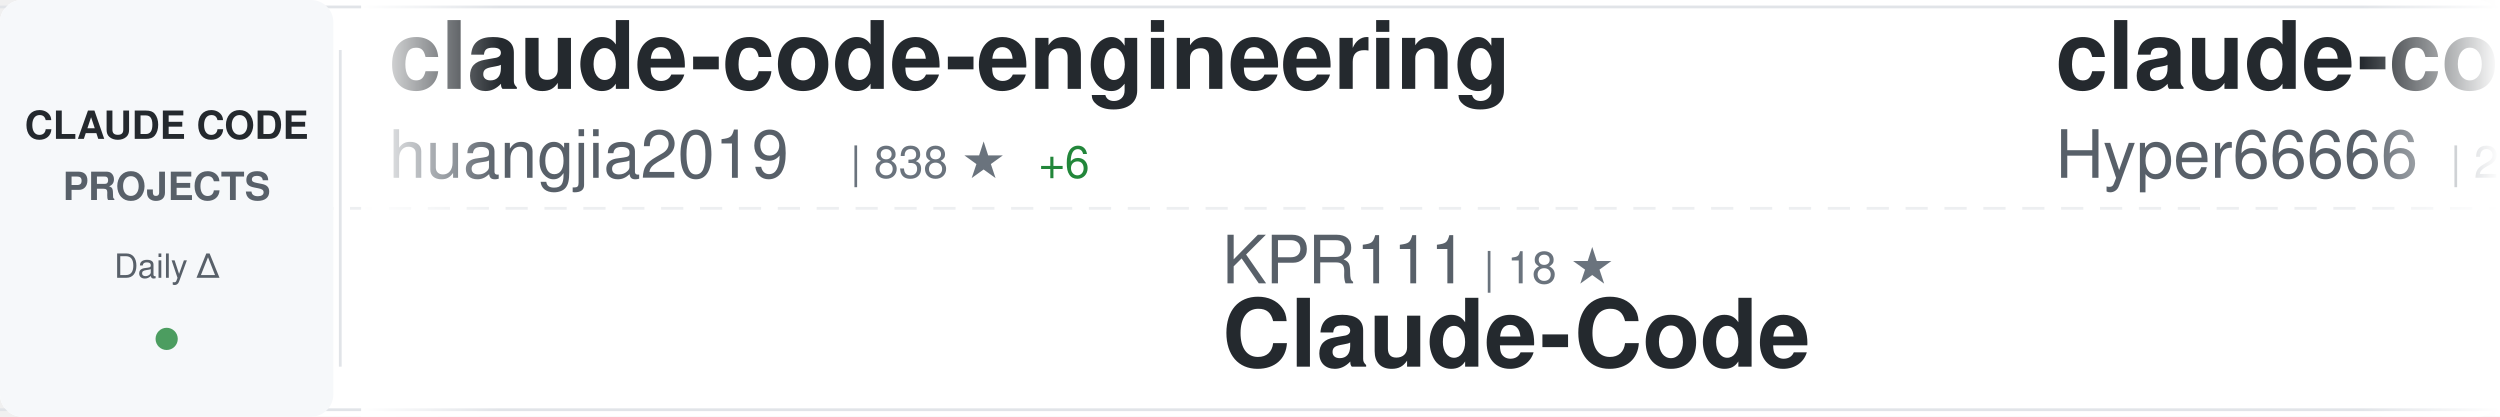
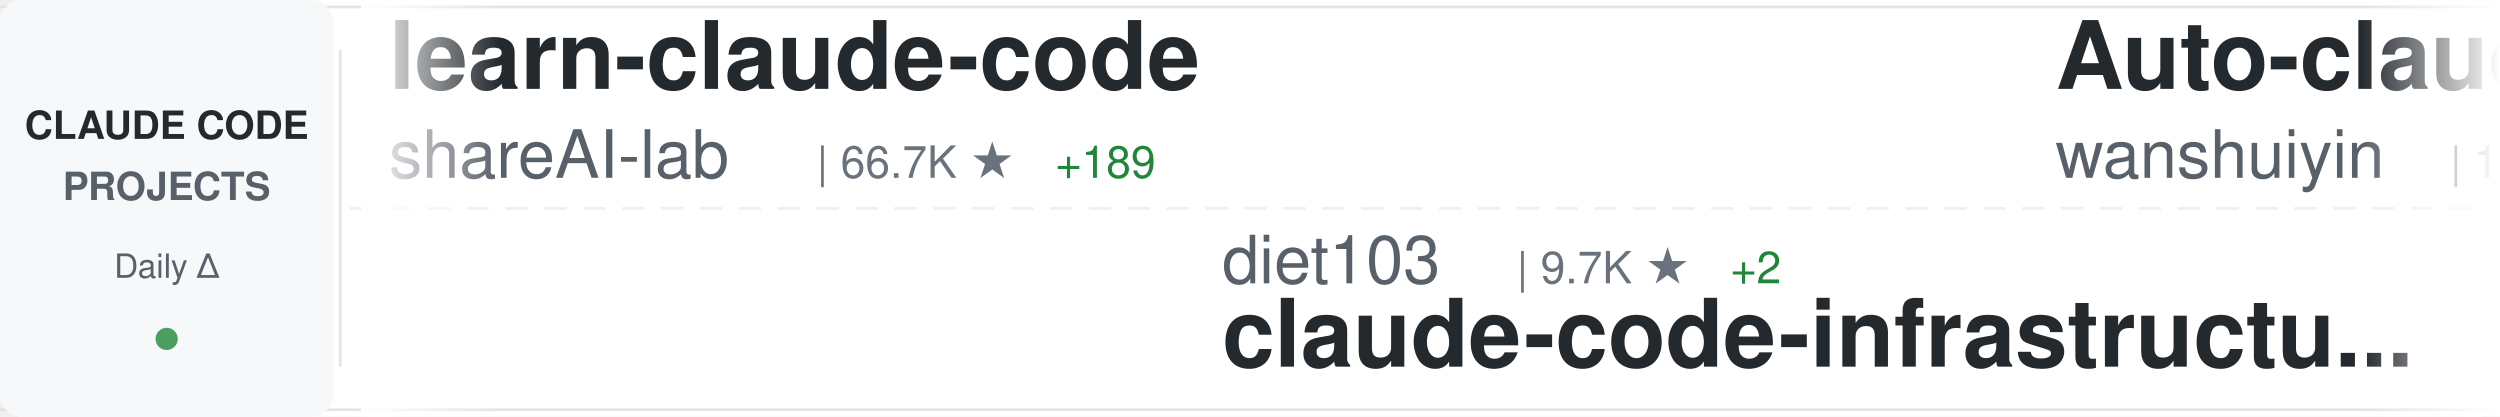
<svg xmlns="http://www.w3.org/2000/svg" width="900" height="150">
  <defs>
    <linearGradient id="awesomeLeftFade" x1="0%" y1="0%" x2="100%" y2="0%">
      <stop offset="0%" style="stop-color:#ffffff;stop-opacity:1" />
      <stop offset="100%" style="stop-color:#ffffff;stop-opacity:0" />
    </linearGradient>
    <linearGradient id="awesomeRightFade" x1="0%" y1="0%" x2="100%" y2="0%">
      <stop offset="0%" style="stop-color:#ffffff;stop-opacity:0" />
      <stop offset="100%" style="stop-color:#ffffff;stop-opacity:1" />
    </linearGradient>
  </defs>
  <rect width="900" height="150" fill="#ffffff" rx="8" />
  <rect x="0" y="2" width="900" height="1" fill="#e1e4e8" />
  <rect x="0" y="147" width="900" height="1" fill="#e1e4e8" />
  <line x1="0" y1="75" x2="900" y2="75" stroke="#e1e4e8" stroke-width="1" stroke-dasharray="8 6" opacity="0.6" />
  <rect x="0" y="0" width="120" height="150" fill="#f6f8fa" rx="8" />
  <text x="60" y="50" font-family="-apple-system, BlinkMacSystemFont, 'Segoe UI', Helvetica, Arial, sans-serif" font-size="14" font-weight="600" fill="#24292e" text-anchor="middle">CLAUDE CODE</text>
  <text x="60" y="72" font-family="-apple-system, BlinkMacSystemFont, 'Segoe UI', Helvetica, Arial, sans-serif" font-size="14" font-weight="600" fill="#586069" text-anchor="middle">PROJECTS</text>
  <text x="60" y="100" font-family="-apple-system, BlinkMacSystemFont, 'Segoe UI', Helvetica, Arial, sans-serif" font-size="12" font-weight="500" fill="#586069" text-anchor="middle">Daily Δ</text>
  <circle cx="60" cy="122" r="4" fill="#22863a" opacity="0.8" />
  <rect x="122" y="18" width="1" height="114" fill="#e1e4e8" />
  <clipPath id="awesomeTickerClip">
    <rect x="130" y="0" width="770" height="150" />
  </clipPath>
  <g clip-path="url(#awesomeTickerClip)">
    <g id="awesomeTickerItems">
      <animateTransform attributeName="transform" attributeType="XML" type="translate" from="0 0" to="-3000 0" dur="54s" repeatCount="indefinite" />
      <g transform="translate(0, 0)">
-         <text x="140" y="32" font-family="-apple-system, BlinkMacSystemFont, 'Segoe UI', Helvetica, Arial, sans-serif" font-size="34" font-weight="600" fill="#24292e">claude-code-engineering</text>
-         <text x="140" y="64" font-family="-apple-system, BlinkMacSystemFont, 'Segoe UI', Helvetica, Arial, sans-serif" font-size="24" font-weight="400" fill="#586069">huangjia2019</text>
-         <text x="306" y="64" font-family="-apple-system, BlinkMacSystemFont, 'Segoe UI', Helvetica, Arial, sans-serif" font-size="16" font-weight="500" fill="#6a737d">| 838 ★</text>
-         <text x="374" y="64" font-family="-apple-system, BlinkMacSystemFont, 'Segoe UI', Helvetica, Arial, sans-serif" font-size="16" font-weight="500" fill="#22863a"> +6</text>
+         <text x="140" y="32" font-family="-apple-system, BlinkMacSystemFont, 'Segoe UI', Helvetica, Arial, sans-serif" font-size="34" font-weight="600" fill="#24292e">learn-claude-code</text>
+         <text x="140" y="64" font-family="-apple-system, BlinkMacSystemFont, 'Segoe UI', Helvetica, Arial, sans-serif" font-size="24" font-weight="400" fill="#586069">shareAI-lab</text>
+         <text x="294" y="64" font-family="-apple-system, BlinkMacSystemFont, 'Segoe UI', Helvetica, Arial, sans-serif" font-size="16" font-weight="500" fill="#6a737d">| 66.7K ★</text>
+         <text x="380" y="64" font-family="-apple-system, BlinkMacSystemFont, 'Segoe UI', Helvetica, Arial, sans-serif" font-size="16" font-weight="500" fill="#22863a"> +189</text>
      </g>
      <g transform="translate(300, 0)">
-         <text x="140" y="102" font-family="-apple-system, BlinkMacSystemFont, 'Segoe UI', Helvetica, Arial, sans-serif" font-size="24" font-weight="400" fill="#586069">KPR111</text>
-         <text x="234" y="102" font-family="-apple-system, BlinkMacSystemFont, 'Segoe UI', Helvetica, Arial, sans-serif" font-size="16" font-weight="500" fill="#6a737d">| 18 ★</text>
-         <text x="140" y="132" font-family="-apple-system, BlinkMacSystemFont, 'Segoe UI', Helvetica, Arial, sans-serif" font-size="34" font-weight="600" fill="#24292e">Claude-Code</text>
+         <text x="140" y="102" font-family="-apple-system, BlinkMacSystemFont, 'Segoe UI', Helvetica, Arial, sans-serif" font-size="24" font-weight="400" fill="#586069">diet103</text>
+         <text x="246" y="102" font-family="-apple-system, BlinkMacSystemFont, 'Segoe UI', Helvetica, Arial, sans-serif" font-size="16" font-weight="500" fill="#6a737d">| 9.7K ★</text>
+         <text x="323" y="102" font-family="-apple-system, BlinkMacSystemFont, 'Segoe UI', Helvetica, Arial, sans-serif" font-size="16" font-weight="500" fill="#22863a"> +2</text>
+         <text x="140" y="132" font-family="-apple-system, BlinkMacSystemFont, 'Segoe UI', Helvetica, Arial, sans-serif" font-size="34" font-weight="600" fill="#24292e">claude-code-infrastructu...</text>
      </g>
      <g transform="translate(600, 0)">
-         <text x="140" y="32" font-family="-apple-system, BlinkMacSystemFont, 'Segoe UI', Helvetica, Arial, sans-serif" font-size="34" font-weight="600" fill="#24292e">claude-code-sourcemap</text>
-         <text x="140" y="64" font-family="-apple-system, BlinkMacSystemFont, 'Segoe UI', Helvetica, Arial, sans-serif" font-size="24" font-weight="400" fill="#586069">Hyper66666</text>
-         <text x="282" y="64" font-family="-apple-system, BlinkMacSystemFont, 'Segoe UI', Helvetica, Arial, sans-serif" font-size="16" font-weight="500" fill="#6a737d">| 215 ★</text>
+         <text x="140" y="32" font-family="-apple-system, BlinkMacSystemFont, 'Segoe UI', Helvetica, Arial, sans-serif" font-size="34" font-weight="600" fill="#24292e">Auto-claude-code-researc...</text>
+         <text x="140" y="64" font-family="-apple-system, BlinkMacSystemFont, 'Segoe UI', Helvetica, Arial, sans-serif" font-size="24" font-weight="400" fill="#586069">wanshuiyin</text>
+         <text x="282" y="64" font-family="-apple-system, BlinkMacSystemFont, 'Segoe UI', Helvetica, Arial, sans-serif" font-size="16" font-weight="500" fill="#6a737d">| 12.1K ★</text>
+         <text x="368" y="64" font-family="-apple-system, BlinkMacSystemFont, 'Segoe UI', Helvetica, Arial, sans-serif" font-size="16" font-weight="500" fill="#22863a"> +85</text>
      </g>
      <g transform="translate(900, 0)">
-         <text x="140" y="102" font-family="-apple-system, BlinkMacSystemFont, 'Segoe UI', Helvetica, Arial, sans-serif" font-size="24" font-weight="400" fill="#586069">anthropics</text>
-         <text x="282" y="102" font-family="-apple-system, BlinkMacSystemFont, 'Segoe UI', Helvetica, Arial, sans-serif" font-size="16" font-weight="500" fill="#6a737d">| 8.0K ★</text>
-         <text x="359" y="102" font-family="-apple-system, BlinkMacSystemFont, 'Segoe UI', Helvetica, Arial, sans-serif" font-size="16" font-weight="500" fill="#22863a"> +17</text>
-         <text x="140" y="132" font-family="-apple-system, BlinkMacSystemFont, 'Segoe UI', Helvetica, Arial, sans-serif" font-size="34" font-weight="600" fill="#24292e">claude-code-action</text>
+         <text x="140" y="102" font-family="-apple-system, BlinkMacSystemFont, 'Segoe UI', Helvetica, Arial, sans-serif" font-size="24" font-weight="400" fill="#586069">router-for-me</text>
+         <text x="318" y="102" font-family="-apple-system, BlinkMacSystemFont, 'Segoe UI', Helvetica, Arial, sans-serif" font-size="16" font-weight="500" fill="#6a737d">| 37.6K ★</text>
+         <text x="404" y="102" font-family="-apple-system, BlinkMacSystemFont, 'Segoe UI', Helvetica, Arial, sans-serif" font-size="16" font-weight="500" fill="#22863a"> +102</text>
+         <text x="140" y="132" font-family="-apple-system, BlinkMacSystemFont, 'Segoe UI', Helvetica, Arial, sans-serif" font-size="34" font-weight="600" fill="#24292e">CLIProxyAPI</text>
      </g>
      <g transform="translate(1200, 0)">
-         <text x="140" y="32" font-family="-apple-system, BlinkMacSystemFont, 'Segoe UI', Helvetica, Arial, sans-serif" font-size="34" font-weight="600" fill="#24292e">claude-code-hub</text>
-         <text x="140" y="64" font-family="-apple-system, BlinkMacSystemFont, 'Segoe UI', Helvetica, Arial, sans-serif" font-size="24" font-weight="400" fill="#586069">ding113</text>
-         <text x="246" y="64" font-family="-apple-system, BlinkMacSystemFont, 'Segoe UI', Helvetica, Arial, sans-serif" font-size="16" font-weight="500" fill="#6a737d">| 3.1K ★</text>
-         <text x="323" y="64" font-family="-apple-system, BlinkMacSystemFont, 'Segoe UI', Helvetica, Arial, sans-serif" font-size="16" font-weight="500" fill="#22863a"> +15</text>
+         <text x="140" y="32" font-family="-apple-system, BlinkMacSystemFont, 'Segoe UI', Helvetica, Arial, sans-serif" font-size="34" font-weight="600" fill="#24292e">ralph-claude-code</text>
+         <text x="140" y="64" font-family="-apple-system, BlinkMacSystemFont, 'Segoe UI', Helvetica, Arial, sans-serif" font-size="24" font-weight="400" fill="#586069">frankbria</text>
+         <text x="270" y="64" font-family="-apple-system, BlinkMacSystemFont, 'Segoe UI', Helvetica, Arial, sans-serif" font-size="16" font-weight="500" fill="#6a737d">| 9.3K ★</text>
+         <text x="347" y="64" font-family="-apple-system, BlinkMacSystemFont, 'Segoe UI', Helvetica, Arial, sans-serif" font-size="16" font-weight="500" fill="#22863a"> +6</text>
      </g>
      <g transform="translate(1500, 0)">
-         <text x="140" y="102" font-family="-apple-system, BlinkMacSystemFont, 'Segoe UI', Helvetica, Arial, sans-serif" font-size="24" font-weight="400" fill="#586069">ChrisWiles</text>
-         <text x="282" y="102" font-family="-apple-system, BlinkMacSystemFont, 'Segoe UI', Helvetica, Arial, sans-serif" font-size="16" font-weight="500" fill="#6a737d">| 6.0K ★</text>
-         <text x="359" y="102" font-family="-apple-system, BlinkMacSystemFont, 'Segoe UI', Helvetica, Arial, sans-serif" font-size="16" font-weight="500" fill="#22863a"> +1</text>
-         <text x="140" y="132" font-family="-apple-system, BlinkMacSystemFont, 'Segoe UI', Helvetica, Arial, sans-serif" font-size="34" font-weight="600" fill="#24292e">claude-code-showcase</text>
+         <text x="140" y="102" font-family="-apple-system, BlinkMacSystemFont, 'Segoe UI', Helvetica, Arial, sans-serif" font-size="24" font-weight="400" fill="#586069">RichardAtCT</text>
+         <text x="294" y="102" font-family="-apple-system, BlinkMacSystemFont, 'Segoe UI', Helvetica, Arial, sans-serif" font-size="16" font-weight="500" fill="#6a737d">| 2.7K ★</text>
+         <text x="371" y="102" font-family="-apple-system, BlinkMacSystemFont, 'Segoe UI', Helvetica, Arial, sans-serif" font-size="16" font-weight="500" fill="#22863a"> +2</text>
+         <text x="140" y="132" font-family="-apple-system, BlinkMacSystemFont, 'Segoe UI', Helvetica, Arial, sans-serif" font-size="34" font-weight="600" fill="#24292e">claude-code-telegram</text>
      </g>
      <g transform="translate(1800, 0)">
-         <text x="140" y="32" font-family="-apple-system, BlinkMacSystemFont, 'Segoe UI', Helvetica, Arial, sans-serif" font-size="34" font-weight="600" fill="#24292e">claude-code-proxy</text>
-         <text x="140" y="64" font-family="-apple-system, BlinkMacSystemFont, 'Segoe UI', Helvetica, Arial, sans-serif" font-size="24" font-weight="400" fill="#586069">fuergaosi233</text>
-         <text x="306" y="64" font-family="-apple-system, BlinkMacSystemFont, 'Segoe UI', Helvetica, Arial, sans-serif" font-size="16" font-weight="500" fill="#6a737d">| 2.7K ★</text>
-         <text x="383" y="64" font-family="-apple-system, BlinkMacSystemFont, 'Segoe UI', Helvetica, Arial, sans-serif" font-size="16" font-weight="500" fill="#22863a"> +1</text>
+         <text x="140" y="32" font-family="-apple-system, BlinkMacSystemFont, 'Segoe UI', Helvetica, Arial, sans-serif" font-size="34" font-weight="600" fill="#24292e">claude-code-source</text>
+         <text x="140" y="64" font-family="-apple-system, BlinkMacSystemFont, 'Segoe UI', Helvetica, Arial, sans-serif" font-size="24" font-weight="400" fill="#586069">JrCx7scC</text>
+         <text x="258" y="64" font-family="-apple-system, BlinkMacSystemFont, 'Segoe UI', Helvetica, Arial, sans-serif" font-size="16" font-weight="500" fill="#6a737d">| 370 ★</text>
      </g>
      <g transform="translate(2100, 0)">
-         <text x="140" y="102" font-family="-apple-system, BlinkMacSystemFont, 'Segoe UI', Helvetica, Arial, sans-serif" font-size="24" font-weight="400" fill="#586069">nicedreamzapp</text>
-         <text x="318" y="102" font-family="-apple-system, BlinkMacSystemFont, 'Segoe UI', Helvetica, Arial, sans-serif" font-size="16" font-weight="500" fill="#6a737d">| 2.8K ★</text>
-         <text x="395" y="102" font-family="-apple-system, BlinkMacSystemFont, 'Segoe UI', Helvetica, Arial, sans-serif" font-size="16" font-weight="500" fill="#22863a"> +2</text>
-         <text x="140" y="132" font-family="-apple-system, BlinkMacSystemFont, 'Segoe UI', Helvetica, Arial, sans-serif" font-size="34" font-weight="600" fill="#24292e">claude-code-local</text>
+         <text x="140" y="102" font-family="-apple-system, BlinkMacSystemFont, 'Segoe UI', Helvetica, Arial, sans-serif" font-size="24" font-weight="400" fill="#586069">lst97</text>
+         <text x="222" y="102" font-family="-apple-system, BlinkMacSystemFont, 'Segoe UI', Helvetica, Arial, sans-serif" font-size="16" font-weight="500" fill="#6a737d">| 1.6K ★</text>
+         <text x="299" y="102" font-family="-apple-system, BlinkMacSystemFont, 'Segoe UI', Helvetica, Arial, sans-serif" font-size="16" font-weight="500" fill="#22863a"> +4</text>
+         <text x="140" y="132" font-family="-apple-system, BlinkMacSystemFont, 'Segoe UI', Helvetica, Arial, sans-serif" font-size="34" font-weight="600" fill="#24292e">claude-code-sub-agents</text>
      </g>
      <g transform="translate(2400, 0)">
-         <text x="140" y="32" font-family="-apple-system, BlinkMacSystemFont, 'Segoe UI', Helvetica, Arial, sans-serif" font-size="34" font-weight="600" fill="#24292e">Claude-Code-Usage-Monito...</text>
-         <text x="140" y="64" font-family="-apple-system, BlinkMacSystemFont, 'Segoe UI', Helvetica, Arial, sans-serif" font-size="24" font-weight="400" fill="#586069">Maciek-roboblog</text>
-         <text x="342" y="64" font-family="-apple-system, BlinkMacSystemFont, 'Segoe UI', Helvetica, Arial, sans-serif" font-size="16" font-weight="500" fill="#6a737d">| 8.2K ★</text>
-         <text x="419" y="64" font-family="-apple-system, BlinkMacSystemFont, 'Segoe UI', Helvetica, Arial, sans-serif" font-size="16" font-weight="500" fill="#22863a"> +11</text>
+         <text x="140" y="32" font-family="-apple-system, BlinkMacSystemFont, 'Segoe UI', Helvetica, Arial, sans-serif" font-size="34" font-weight="600" fill="#24292e">collection-claude-code-s...</text>
+         <text x="140" y="64" font-family="-apple-system, BlinkMacSystemFont, 'Segoe UI', Helvetica, Arial, sans-serif" font-size="24" font-weight="400" fill="#586069">chauncygu</text>
+         <text x="270" y="64" font-family="-apple-system, BlinkMacSystemFont, 'Segoe UI', Helvetica, Arial, sans-serif" font-size="16" font-weight="500" fill="#6a737d">| 2.6K ★</text>
+         <text x="347" y="64" font-family="-apple-system, BlinkMacSystemFont, 'Segoe UI', Helvetica, Arial, sans-serif" font-size="16" font-weight="500" fill="#22863a"> +8</text>
      </g>
      <g transform="translate(2700, 0)">
-         <text x="140" y="102" font-family="-apple-system, BlinkMacSystemFont, 'Segoe UI', Helvetica, Arial, sans-serif" font-size="24" font-weight="400" fill="#586069">centminmod</text>
-         <text x="282" y="102" font-family="-apple-system, BlinkMacSystemFont, 'Segoe UI', Helvetica, Arial, sans-serif" font-size="16" font-weight="500" fill="#6a737d">| 2.4K ★</text>
-         <text x="359" y="102" font-family="-apple-system, BlinkMacSystemFont, 'Segoe UI', Helvetica, Arial, sans-serif" font-size="16" font-weight="500" fill="#22863a"> +1</text>
-         <text x="140" y="132" font-family="-apple-system, BlinkMacSystemFont, 'Segoe UI', Helvetica, Arial, sans-serif" font-size="34" font-weight="600" fill="#24292e">my-claude-code-setup</text>
+         <text x="140" y="102" font-family="-apple-system, BlinkMacSystemFont, 'Segoe UI', Helvetica, Arial, sans-serif" font-size="24" font-weight="400" fill="#586069">repowise-dev</text>
+         <text x="306" y="102" font-family="-apple-system, BlinkMacSystemFont, 'Segoe UI', Helvetica, Arial, sans-serif" font-size="16" font-weight="500" fill="#6a737d">| 1.1K ★</text>
+         <text x="383" y="102" font-family="-apple-system, BlinkMacSystemFont, 'Segoe UI', Helvetica, Arial, sans-serif" font-size="16" font-weight="500" fill="#22863a"> +2</text>
+         <text x="140" y="132" font-family="-apple-system, BlinkMacSystemFont, 'Segoe UI', Helvetica, Arial, sans-serif" font-size="34" font-weight="600" fill="#24292e">claude-code-prompts</text>
      </g>
      <g transform="translate(3000, 0)">
-         <text x="140" y="32" font-family="-apple-system, BlinkMacSystemFont, 'Segoe UI', Helvetica, Arial, sans-serif" font-size="34" font-weight="600" fill="#24292e">claude-code-engineering</text>
-         <text x="140" y="64" font-family="-apple-system, BlinkMacSystemFont, 'Segoe UI', Helvetica, Arial, sans-serif" font-size="24" font-weight="400" fill="#586069">huangjia2019</text>
-         <text x="306" y="64" font-family="-apple-system, BlinkMacSystemFont, 'Segoe UI', Helvetica, Arial, sans-serif" font-size="16" font-weight="500" fill="#6a737d">| 838 ★</text>
-         <text x="374" y="64" font-family="-apple-system, BlinkMacSystemFont, 'Segoe UI', Helvetica, Arial, sans-serif" font-size="16" font-weight="500" fill="#22863a"> +6</text>
+         <text x="140" y="32" font-family="-apple-system, BlinkMacSystemFont, 'Segoe UI', Helvetica, Arial, sans-serif" font-size="34" font-weight="600" fill="#24292e">learn-claude-code</text>
+         <text x="140" y="64" font-family="-apple-system, BlinkMacSystemFont, 'Segoe UI', Helvetica, Arial, sans-serif" font-size="24" font-weight="400" fill="#586069">shareAI-lab</text>
+         <text x="294" y="64" font-family="-apple-system, BlinkMacSystemFont, 'Segoe UI', Helvetica, Arial, sans-serif" font-size="16" font-weight="500" fill="#6a737d">| 66.7K ★</text>
+         <text x="380" y="64" font-family="-apple-system, BlinkMacSystemFont, 'Segoe UI', Helvetica, Arial, sans-serif" font-size="16" font-weight="500" fill="#22863a"> +189</text>
      </g>
      <g transform="translate(3300, 0)">
-         <text x="140" y="102" font-family="-apple-system, BlinkMacSystemFont, 'Segoe UI', Helvetica, Arial, sans-serif" font-size="24" font-weight="400" fill="#586069">KPR111</text>
-         <text x="234" y="102" font-family="-apple-system, BlinkMacSystemFont, 'Segoe UI', Helvetica, Arial, sans-serif" font-size="16" font-weight="500" fill="#6a737d">| 18 ★</text>
-         <text x="140" y="132" font-family="-apple-system, BlinkMacSystemFont, 'Segoe UI', Helvetica, Arial, sans-serif" font-size="34" font-weight="600" fill="#24292e">Claude-Code</text>
+         <text x="140" y="102" font-family="-apple-system, BlinkMacSystemFont, 'Segoe UI', Helvetica, Arial, sans-serif" font-size="24" font-weight="400" fill="#586069">diet103</text>
+         <text x="246" y="102" font-family="-apple-system, BlinkMacSystemFont, 'Segoe UI', Helvetica, Arial, sans-serif" font-size="16" font-weight="500" fill="#6a737d">| 9.7K ★</text>
+         <text x="323" y="102" font-family="-apple-system, BlinkMacSystemFont, 'Segoe UI', Helvetica, Arial, sans-serif" font-size="16" font-weight="500" fill="#22863a"> +2</text>
+         <text x="140" y="132" font-family="-apple-system, BlinkMacSystemFont, 'Segoe UI', Helvetica, Arial, sans-serif" font-size="34" font-weight="600" fill="#24292e">claude-code-infrastructu...</text>
      </g>
      <g transform="translate(3600, 0)">
-         <text x="140" y="32" font-family="-apple-system, BlinkMacSystemFont, 'Segoe UI', Helvetica, Arial, sans-serif" font-size="34" font-weight="600" fill="#24292e">claude-code-sourcemap</text>
-         <text x="140" y="64" font-family="-apple-system, BlinkMacSystemFont, 'Segoe UI', Helvetica, Arial, sans-serif" font-size="24" font-weight="400" fill="#586069">Hyper66666</text>
-         <text x="282" y="64" font-family="-apple-system, BlinkMacSystemFont, 'Segoe UI', Helvetica, Arial, sans-serif" font-size="16" font-weight="500" fill="#6a737d">| 215 ★</text>
+         <text x="140" y="32" font-family="-apple-system, BlinkMacSystemFont, 'Segoe UI', Helvetica, Arial, sans-serif" font-size="34" font-weight="600" fill="#24292e">Auto-claude-code-researc...</text>
+         <text x="140" y="64" font-family="-apple-system, BlinkMacSystemFont, 'Segoe UI', Helvetica, Arial, sans-serif" font-size="24" font-weight="400" fill="#586069">wanshuiyin</text>
+         <text x="282" y="64" font-family="-apple-system, BlinkMacSystemFont, 'Segoe UI', Helvetica, Arial, sans-serif" font-size="16" font-weight="500" fill="#6a737d">| 12.1K ★</text>
+         <text x="368" y="64" font-family="-apple-system, BlinkMacSystemFont, 'Segoe UI', Helvetica, Arial, sans-serif" font-size="16" font-weight="500" fill="#22863a"> +85</text>
      </g>
      <g transform="translate(3900, 0)">
-         <text x="140" y="102" font-family="-apple-system, BlinkMacSystemFont, 'Segoe UI', Helvetica, Arial, sans-serif" font-size="24" font-weight="400" fill="#586069">anthropics</text>
-         <text x="282" y="102" font-family="-apple-system, BlinkMacSystemFont, 'Segoe UI', Helvetica, Arial, sans-serif" font-size="16" font-weight="500" fill="#6a737d">| 8.0K ★</text>
-         <text x="359" y="102" font-family="-apple-system, BlinkMacSystemFont, 'Segoe UI', Helvetica, Arial, sans-serif" font-size="16" font-weight="500" fill="#22863a"> +17</text>
-         <text x="140" y="132" font-family="-apple-system, BlinkMacSystemFont, 'Segoe UI', Helvetica, Arial, sans-serif" font-size="34" font-weight="600" fill="#24292e">claude-code-action</text>
+         <text x="140" y="102" font-family="-apple-system, BlinkMacSystemFont, 'Segoe UI', Helvetica, Arial, sans-serif" font-size="24" font-weight="400" fill="#586069">router-for-me</text>
+         <text x="318" y="102" font-family="-apple-system, BlinkMacSystemFont, 'Segoe UI', Helvetica, Arial, sans-serif" font-size="16" font-weight="500" fill="#6a737d">| 37.6K ★</text>
+         <text x="404" y="102" font-family="-apple-system, BlinkMacSystemFont, 'Segoe UI', Helvetica, Arial, sans-serif" font-size="16" font-weight="500" fill="#22863a"> +102</text>
+         <text x="140" y="132" font-family="-apple-system, BlinkMacSystemFont, 'Segoe UI', Helvetica, Arial, sans-serif" font-size="34" font-weight="600" fill="#24292e">CLIProxyAPI</text>
      </g>
    </g>
  </g>
  <rect x="130" y="0" width="50" height="150" fill="url(#awesomeLeftFade)" />
  <rect x="850" y="0" width="50" height="150" fill="url(#awesomeRightFade)" />
</svg>
